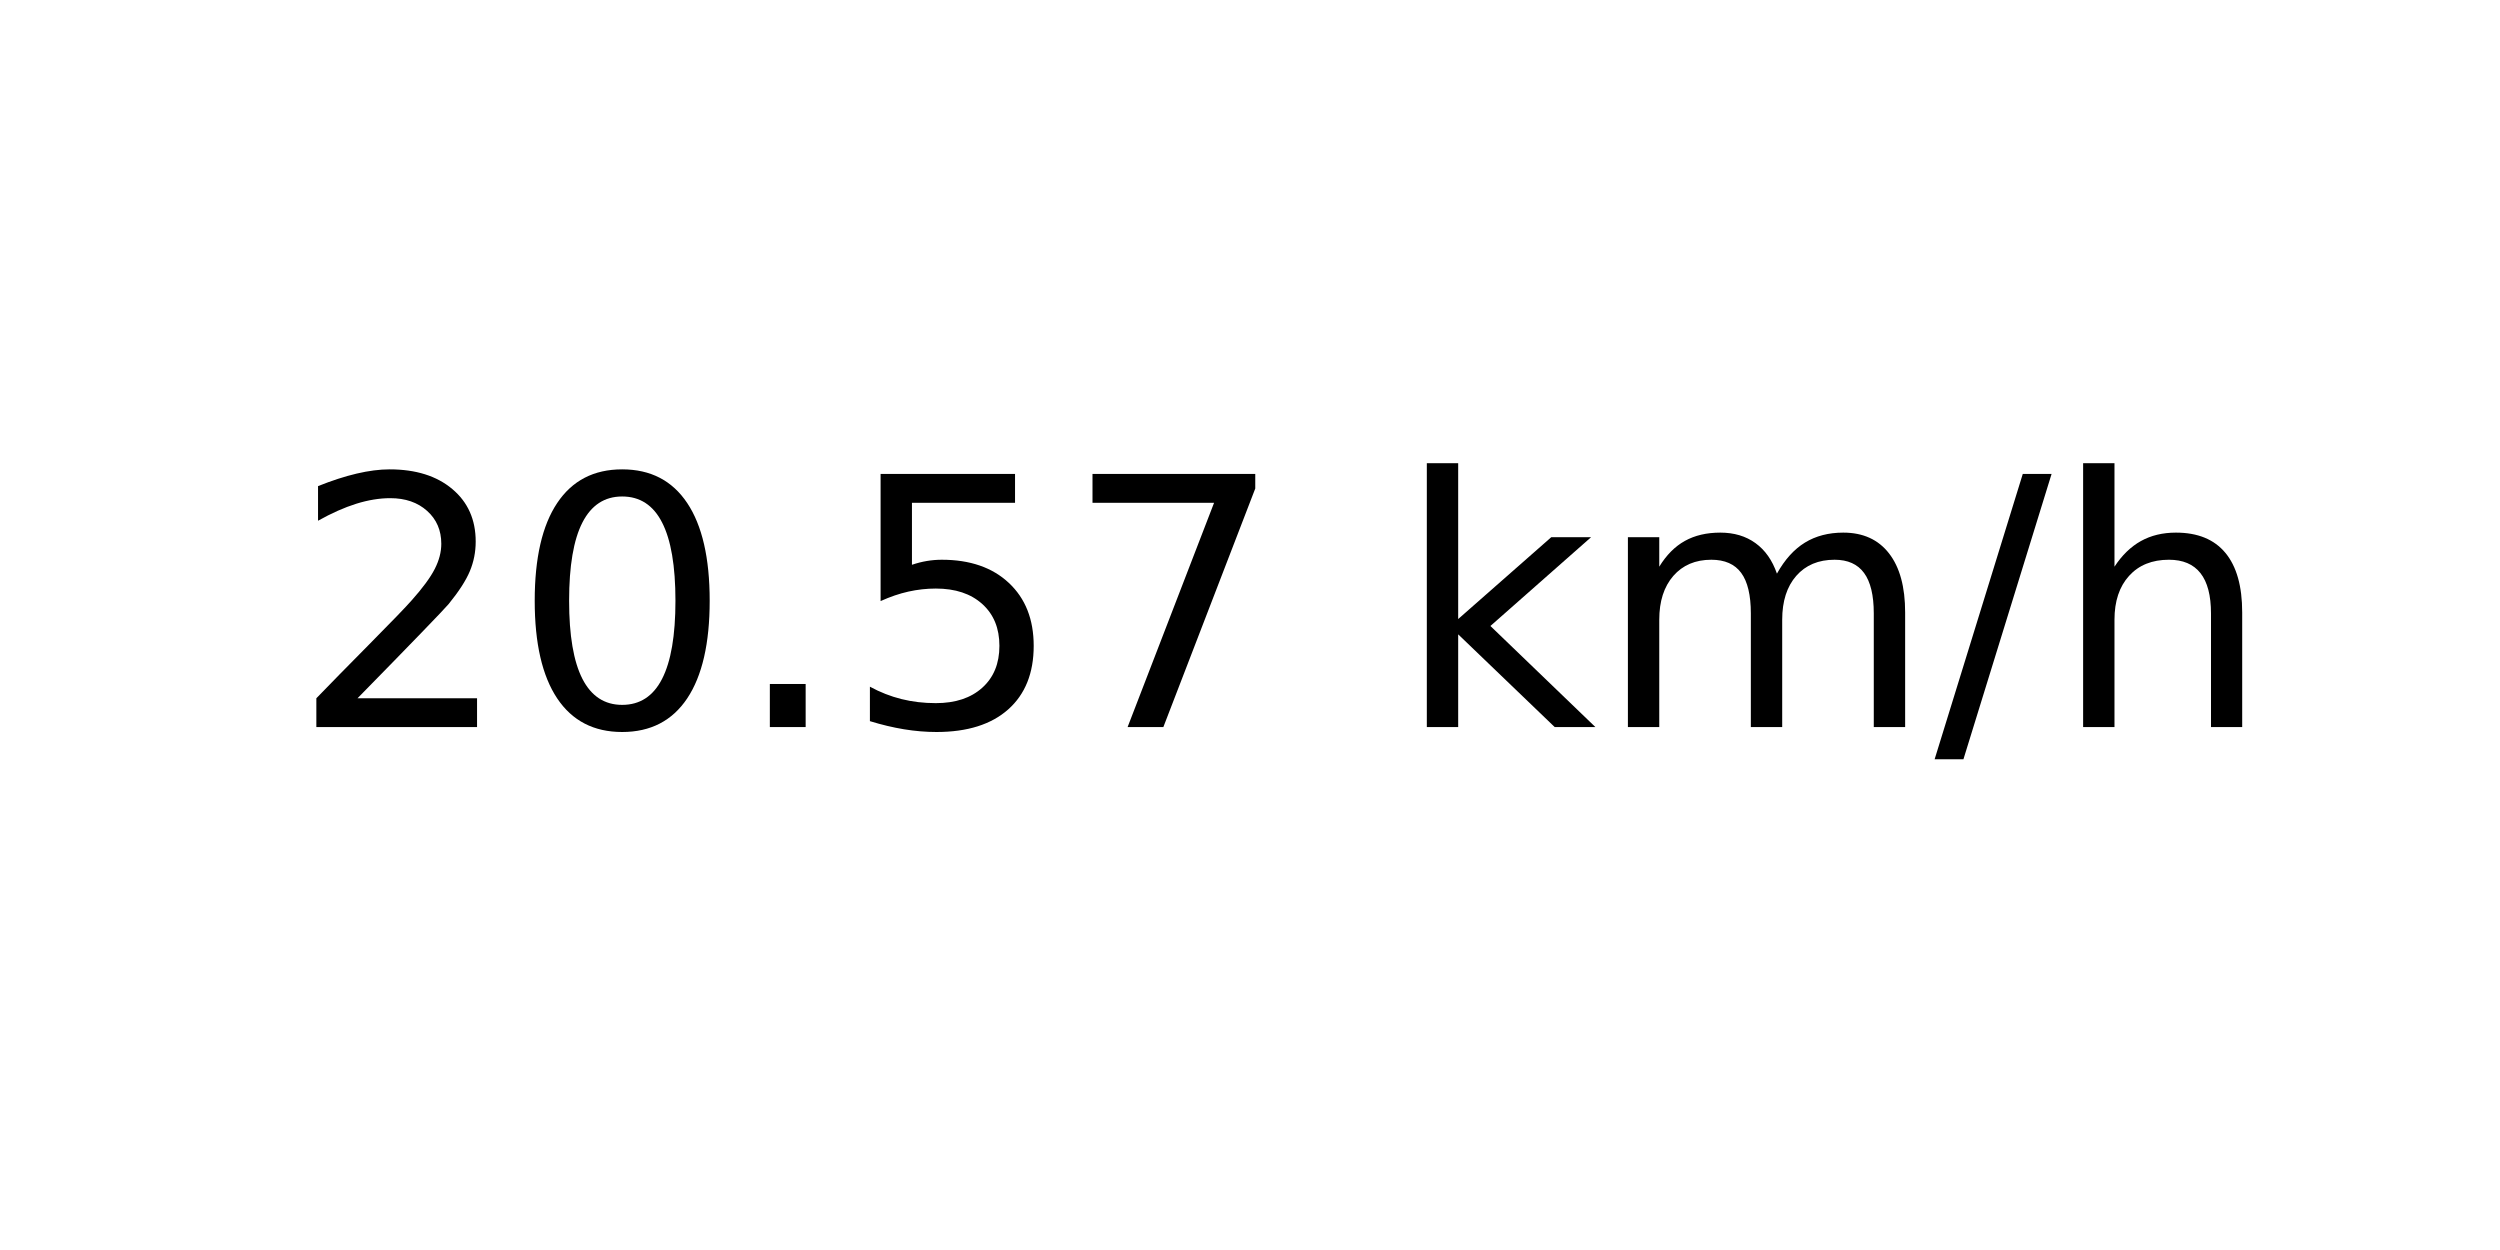
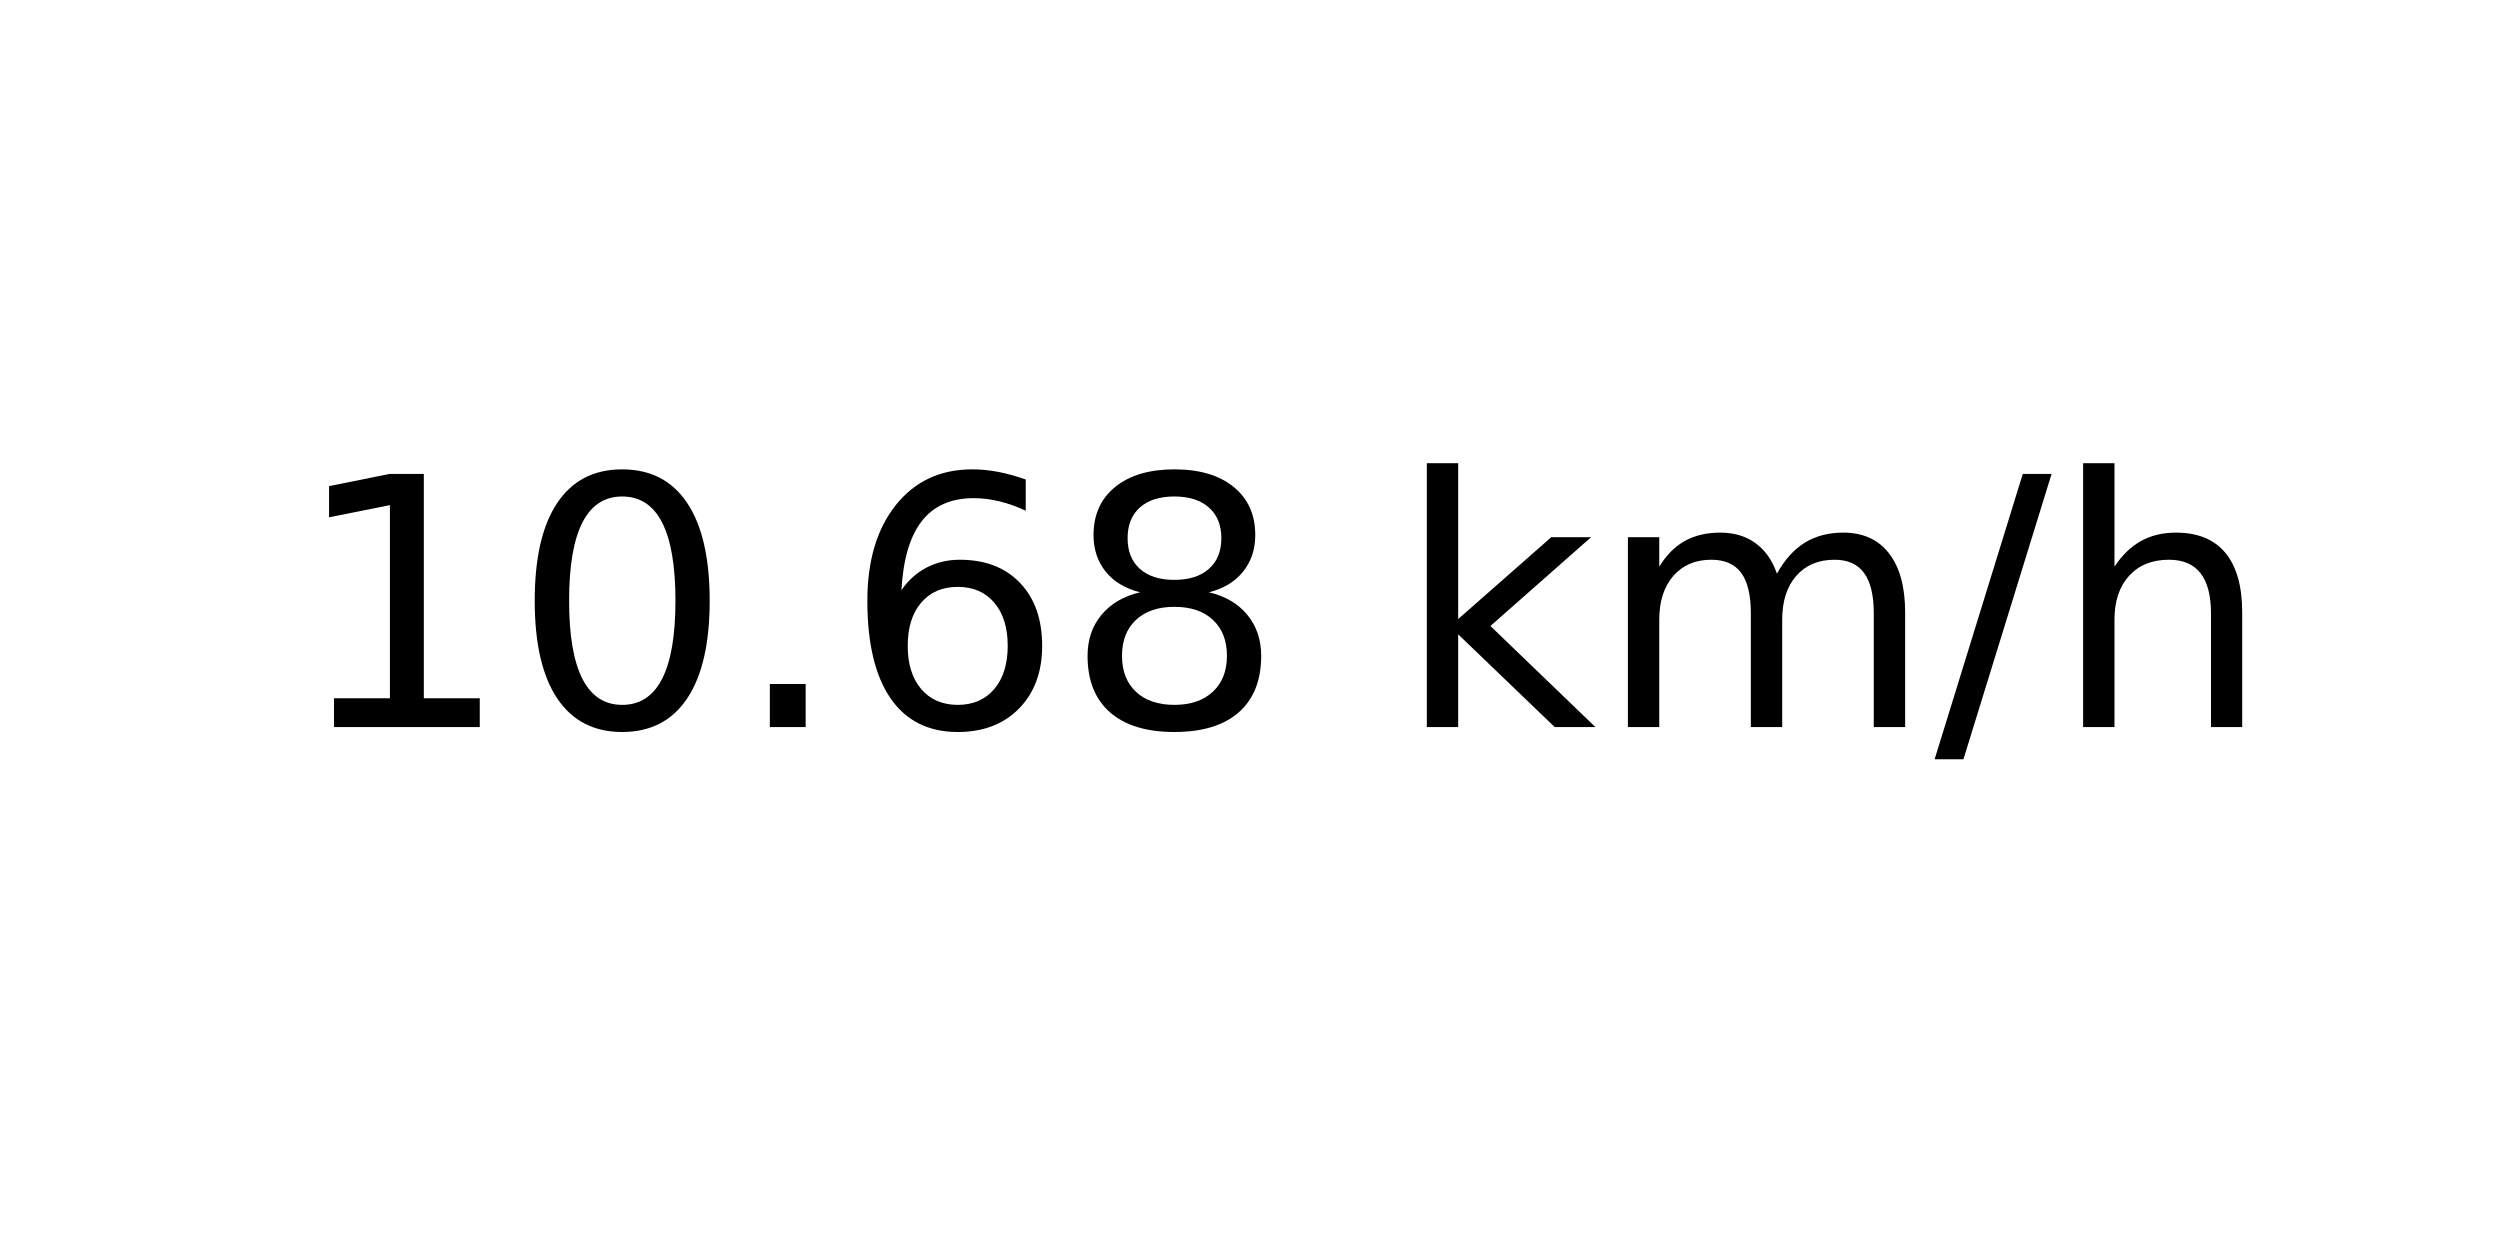
<svg xmlns="http://www.w3.org/2000/svg" xmlns:xlink="http://www.w3.org/1999/xlink" width="72pt" height="36pt" viewBox="0 0 72 36" version="1.1">
  <defs>
    <style type="text/css">*{stroke-linejoin: round; stroke-linecap: butt}</style>
  </defs>
  <g id="figure_1">
    <g id="axes_1">
      <g id="text_1">
        <g transform="translate(8.378125 20.93937) scale(0.1 -0.1)">
          <defs>
-             <path id="DejaVuSans-32" d="M 1228 531  L 3431 531  L 3431 0  L 469 0  L 469 531  Q 828 903 1448 1529  Q 2069 2156 2228 2338  Q 2531 2678 2651 2914  Q 2772 3150 2772 3378  Q 2772 3750 2511 3984  Q 2250 4219 1831 4219  Q 1534 4219 1204 4116  Q 875 4013 500 3803  L 500 4441  Q 881 4594 1212 4672  Q 1544 4750 1819 4750  Q 2544 4750 2975 4387  Q 3406 4025 3406 3419  Q 3406 3131 3298 2873  Q 3191 2616 2906 2266  Q 2828 2175 2409 1742  Q 1991 1309 1228 531  z " transform="scale(0.015625)" />
+             <path id="DejaVuSans-31" d="M 794 531  L 1825 531  L 1825 4091  L 703 3866  L 703 4441  L 1819 4666  L 2450 4666  L 2450 531  L 3481 531  L 3481 0  L 794 0  L 794 531  z " transform="scale(0.015625)" />
            <path id="DejaVuSans-30" d="M 2034 4250  Q 1547 4250 1301 3770  Q 1056 3291 1056 2328  Q 1056 1369 1301 889  Q 1547 409 2034 409  Q 2525 409 2770 889  Q 3016 1369 3016 2328  Q 3016 3291 2770 3770  Q 2525 4250 2034 4250  z M 2034 4750  Q 2819 4750 3233 4129  Q 3647 3509 3647 2328  Q 3647 1150 3233 529  Q 2819 -91 2034 -91  Q 1250 -91 836 529  Q 422 1150 422 2328  Q 422 3509 836 4129  Q 1250 4750 2034 4750  z " transform="scale(0.015625)" />
            <path id="DejaVuSans-2e" d="M 684 794  L 1344 794  L 1344 0  L 684 0  L 684 794  z " transform="scale(0.015625)" />
-             <path id="DejaVuSans-35" d="M 691 4666  L 3169 4666  L 3169 4134  L 1269 4134  L 1269 2991  Q 1406 3038 1543 3061  Q 1681 3084 1819 3084  Q 2600 3084 3056 2656  Q 3513 2228 3513 1497  Q 3513 744 3044 326  Q 2575 -91 1722 -91  Q 1428 -91 1123 -41  Q 819 9 494 109  L 494 744  Q 775 591 1075 516  Q 1375 441 1709 441  Q 2250 441 2565 725  Q 2881 1009 2881 1497  Q 2881 1984 2565 2268  Q 2250 2553 1709 2553  Q 1456 2553 1204 2497  Q 953 2441 691 2322  L 691 4666  z " transform="scale(0.015625)" />
-             <path id="DejaVuSans-37" d="M 525 4666  L 3525 4666  L 3525 4397  L 1831 0  L 1172 0  L 2766 4134  L 525 4134  L 525 4666  z " transform="scale(0.015625)" />
+             <path id="DejaVuSans-36" d="M 2113 2584  Q 1688 2584 1439 2293  Q 1191 2003 1191 1497  Q 1191 994 1439 701  Q 1688 409 2113 409  Q 2538 409 2786 701  Q 3034 994 3034 1497  Q 3034 2003 2786 2293  Q 2538 2584 2113 2584  z M 3366 4563  L 3366 3988  Q 3128 4100 2886 4159  Q 2644 4219 2406 4219  Q 1781 4219 1451 3797  Q 1122 3375 1075 2522  Q 1259 2794 1537 2939  Q 1816 3084 2150 3084  Q 2853 3084 3261 2657  Q 3669 2231 3669 1497  Q 3669 778 3244 343  Q 2819 -91 2113 -91  Q 1303 -91 875 529  Q 447 1150 447 2328  Q 447 3434 972 4092  Q 1497 4750 2381 4750  Q 2619 4750 2861 4703  Q 3103 4656 3366 4563  z " transform="scale(0.015625)" />
+             <path id="DejaVuSans-38" d="M 2034 2216  Q 1584 2216 1326 1975  Q 1069 1734 1069 1313  Q 1069 891 1326 650  Q 1584 409 2034 409  Q 2484 409 2743 651  Q 3003 894 3003 1313  Q 3003 1734 2745 1975  Q 2488 2216 2034 2216  z M 1403 2484  Q 997 2584 770 2862  Q 544 3141 544 3541  Q 544 4100 942 4425  Q 1341 4750 2034 4750  Q 2731 4750 3128 4425  Q 3525 4100 3525 3541  Q 3525 3141 3298 2862  Q 3072 2584 2669 2484  Q 3125 2378 3379 2068  Q 3634 1759 3634 1313  Q 3634 634 3220 271  Q 2806 -91 2034 -91  Q 1263 -91 848 271  Q 434 634 434 1313  Q 434 1759 690 2068  Q 947 2378 1403 2484  z M 1172 3481  Q 1172 3119 1398 2916  Q 1625 2713 2034 2713  Q 2441 2713 2670 2916  Q 2900 3119 2900 3481  Q 2900 3844 2670 4047  Q 2441 4250 2034 4250  Q 1625 4250 1398 4047  Q 1172 3844 1172 3481  z " transform="scale(0.015625)" />
            <path id="DejaVuSans-20" transform="scale(0.015625)" />
            <path id="DejaVuSans-6b" d="M 581 4863  L 1159 4863  L 1159 1991  L 2875 3500  L 3609 3500  L 1753 1863  L 3688 0  L 2938 0  L 1159 1709  L 1159 0  L 581 0  L 581 4863  z " transform="scale(0.015625)" />
            <path id="DejaVuSans-6d" d="M 3328 2828  Q 3544 3216 3844 3400  Q 4144 3584 4550 3584  Q 5097 3584 5394 3201  Q 5691 2819 5691 2113  L 5691 0  L 5113 0  L 5113 2094  Q 5113 2597 4934 2840  Q 4756 3084 4391 3084  Q 3944 3084 3684 2787  Q 3425 2491 3425 1978  L 3425 0  L 2847 0  L 2847 2094  Q 2847 2600 2669 2842  Q 2491 3084 2119 3084  Q 1678 3084 1418 2786  Q 1159 2488 1159 1978  L 1159 0  L 581 0  L 581 3500  L 1159 3500  L 1159 2956  Q 1356 3278 1631 3431  Q 1906 3584 2284 3584  Q 2666 3584 2933 3390  Q 3200 3197 3328 2828  z " transform="scale(0.015625)" />
            <path id="DejaVuSans-2f" d="M 1625 4666  L 2156 4666  L 531 -594  L 0 -594  L 1625 4666  z " transform="scale(0.015625)" />
            <path id="DejaVuSans-68" d="M 3513 2113  L 3513 0  L 2938 0  L 2938 2094  Q 2938 2591 2744 2837  Q 2550 3084 2163 3084  Q 1697 3084 1428 2787  Q 1159 2491 1159 1978  L 1159 0  L 581 0  L 581 4863  L 1159 4863  L 1159 2956  Q 1366 3272 1645 3428  Q 1925 3584 2291 3584  Q 2894 3584 3203 3211  Q 3513 2838 3513 2113  z " transform="scale(0.015625)" />
          </defs>
-           <use xlink:href="#DejaVuSans-32" />
+           <use xlink:href="#DejaVuSans-31" />
          <use xlink:href="#DejaVuSans-30" x="63.623" />
          <use xlink:href="#DejaVuSans-2e" x="127.246" />
-           <use xlink:href="#DejaVuSans-35" x="159.033" />
-           <use xlink:href="#DejaVuSans-37" x="222.656" />
+           <use xlink:href="#DejaVuSans-36" x="159.033" />
+           <use xlink:href="#DejaVuSans-38" x="222.656" />
          <use xlink:href="#DejaVuSans-20" x="286.279" />
          <use xlink:href="#DejaVuSans-6b" x="318.066" />
          <use xlink:href="#DejaVuSans-6d" x="375.977" />
          <use xlink:href="#DejaVuSans-2f" x="473.389" />
          <use xlink:href="#DejaVuSans-68" x="507.08" />
        </g>
      </g>
    </g>
  </g>
</svg>
